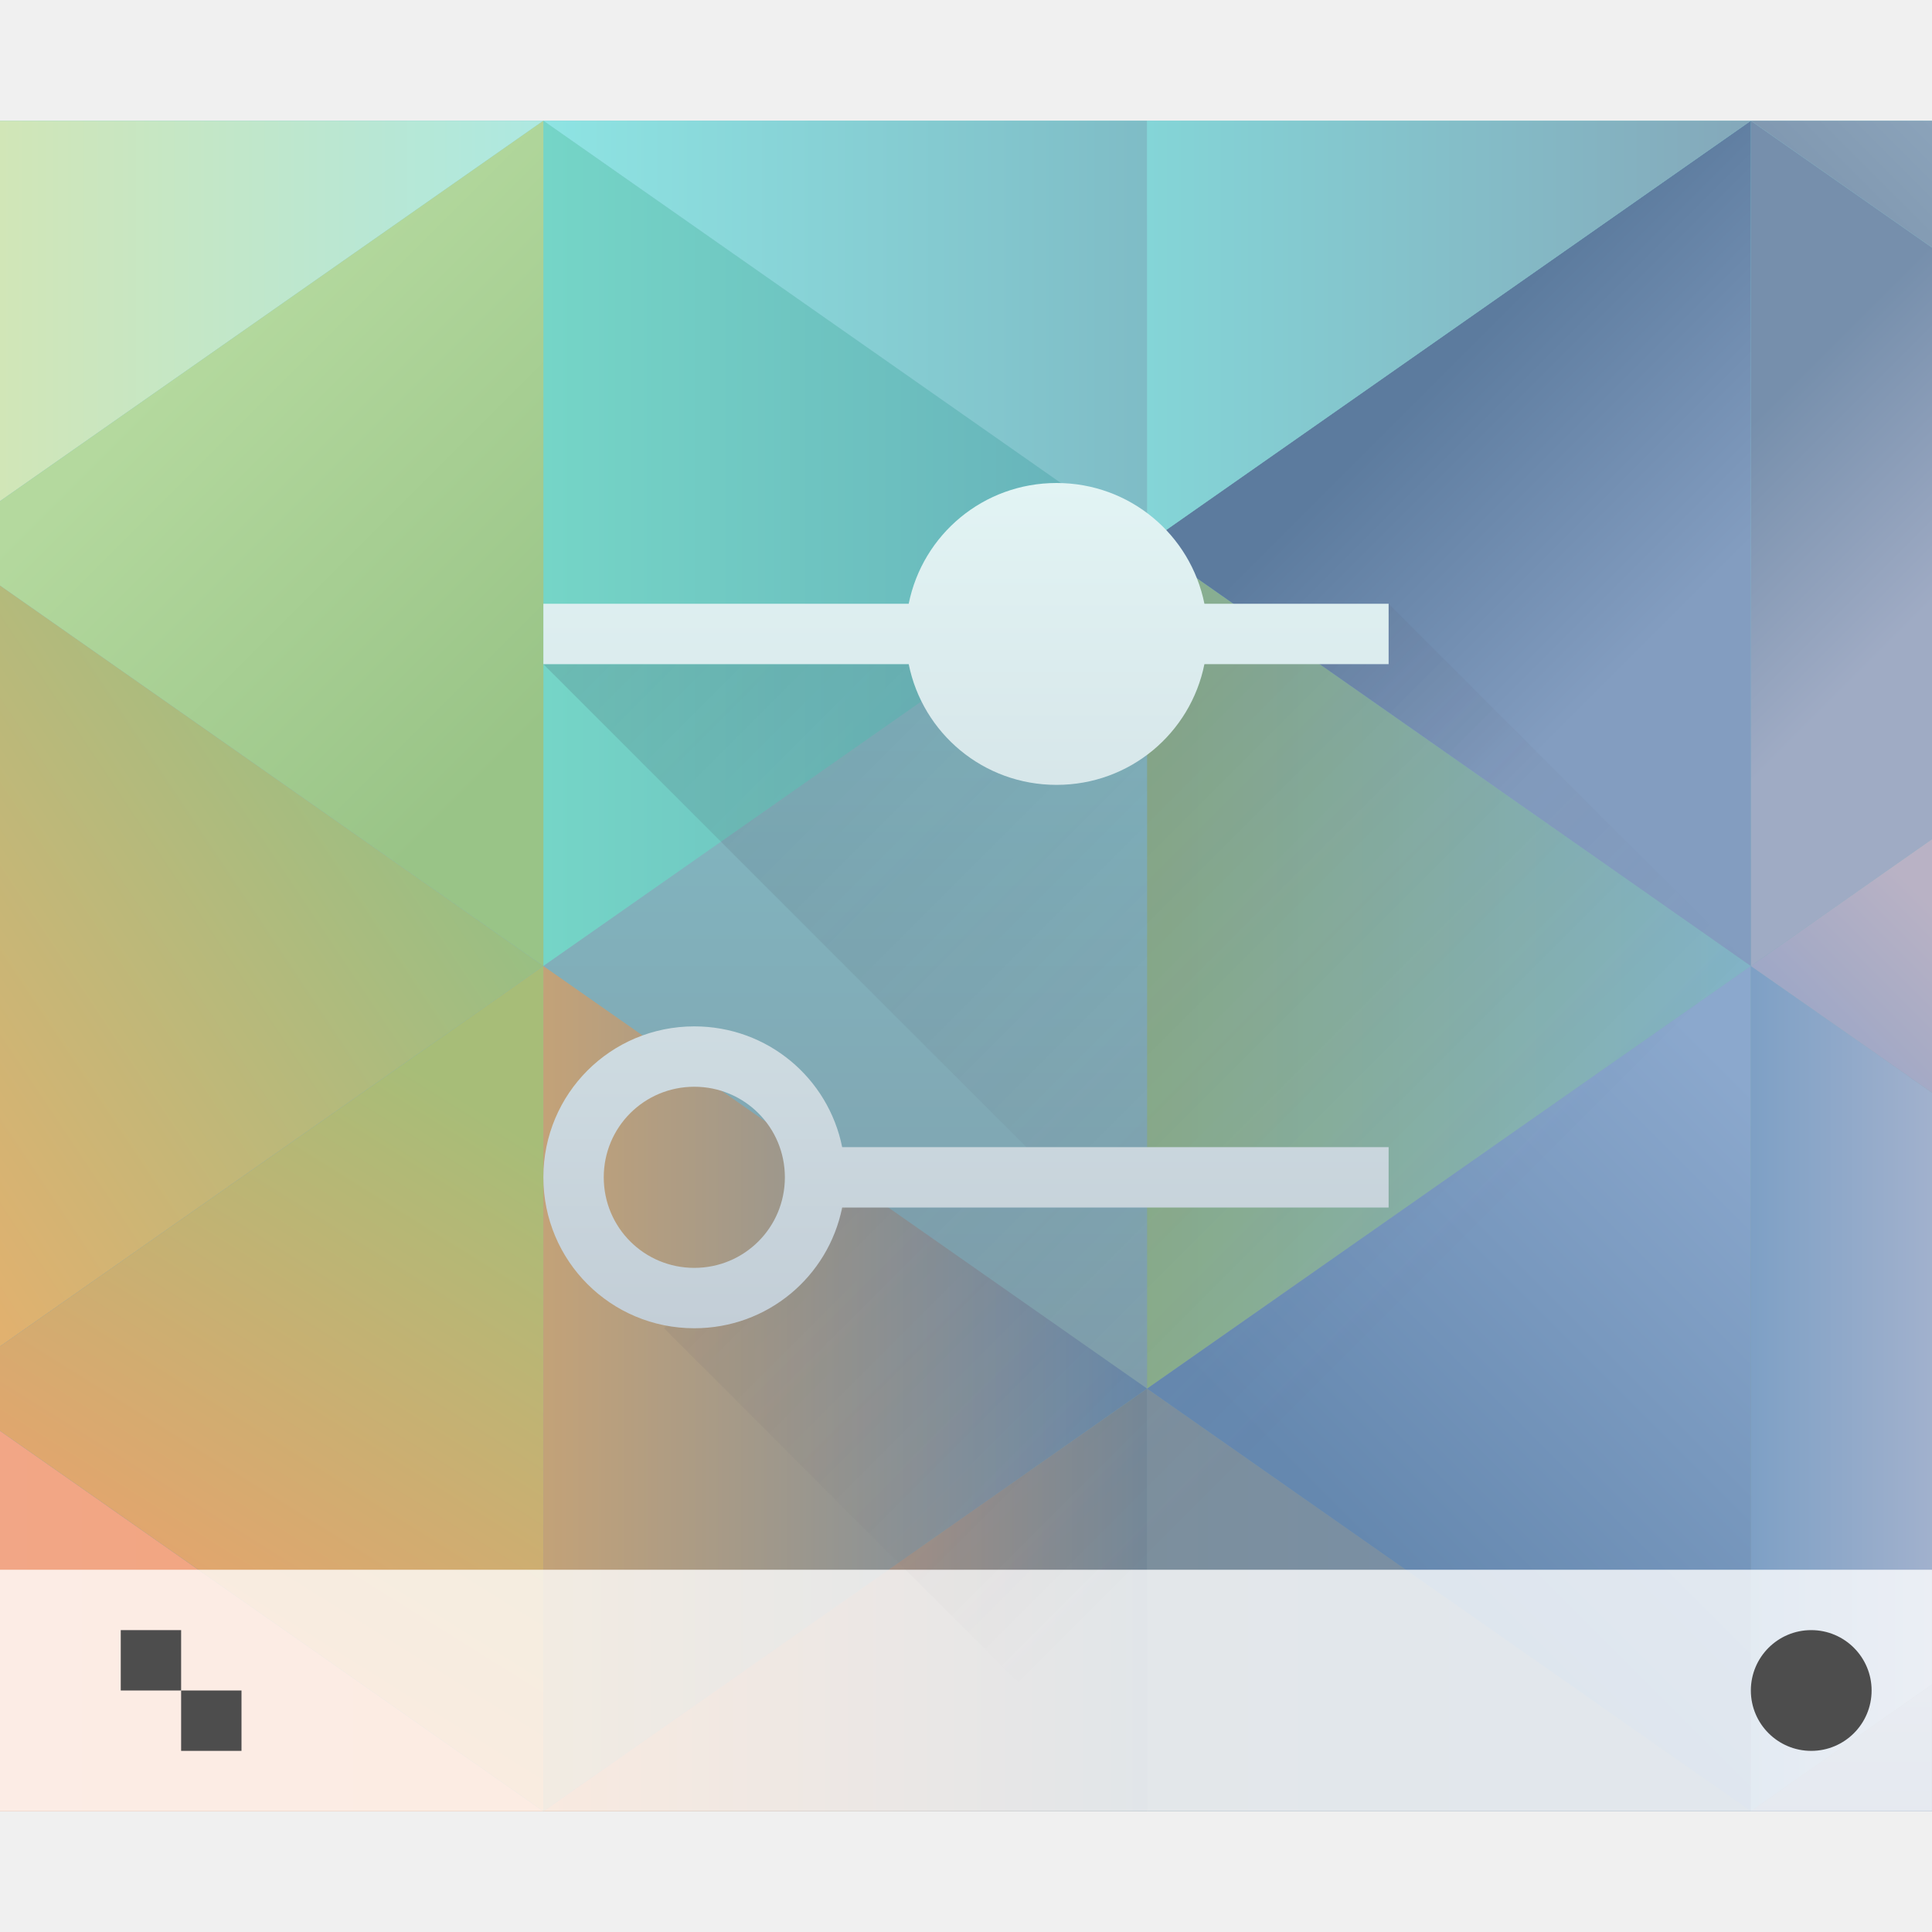
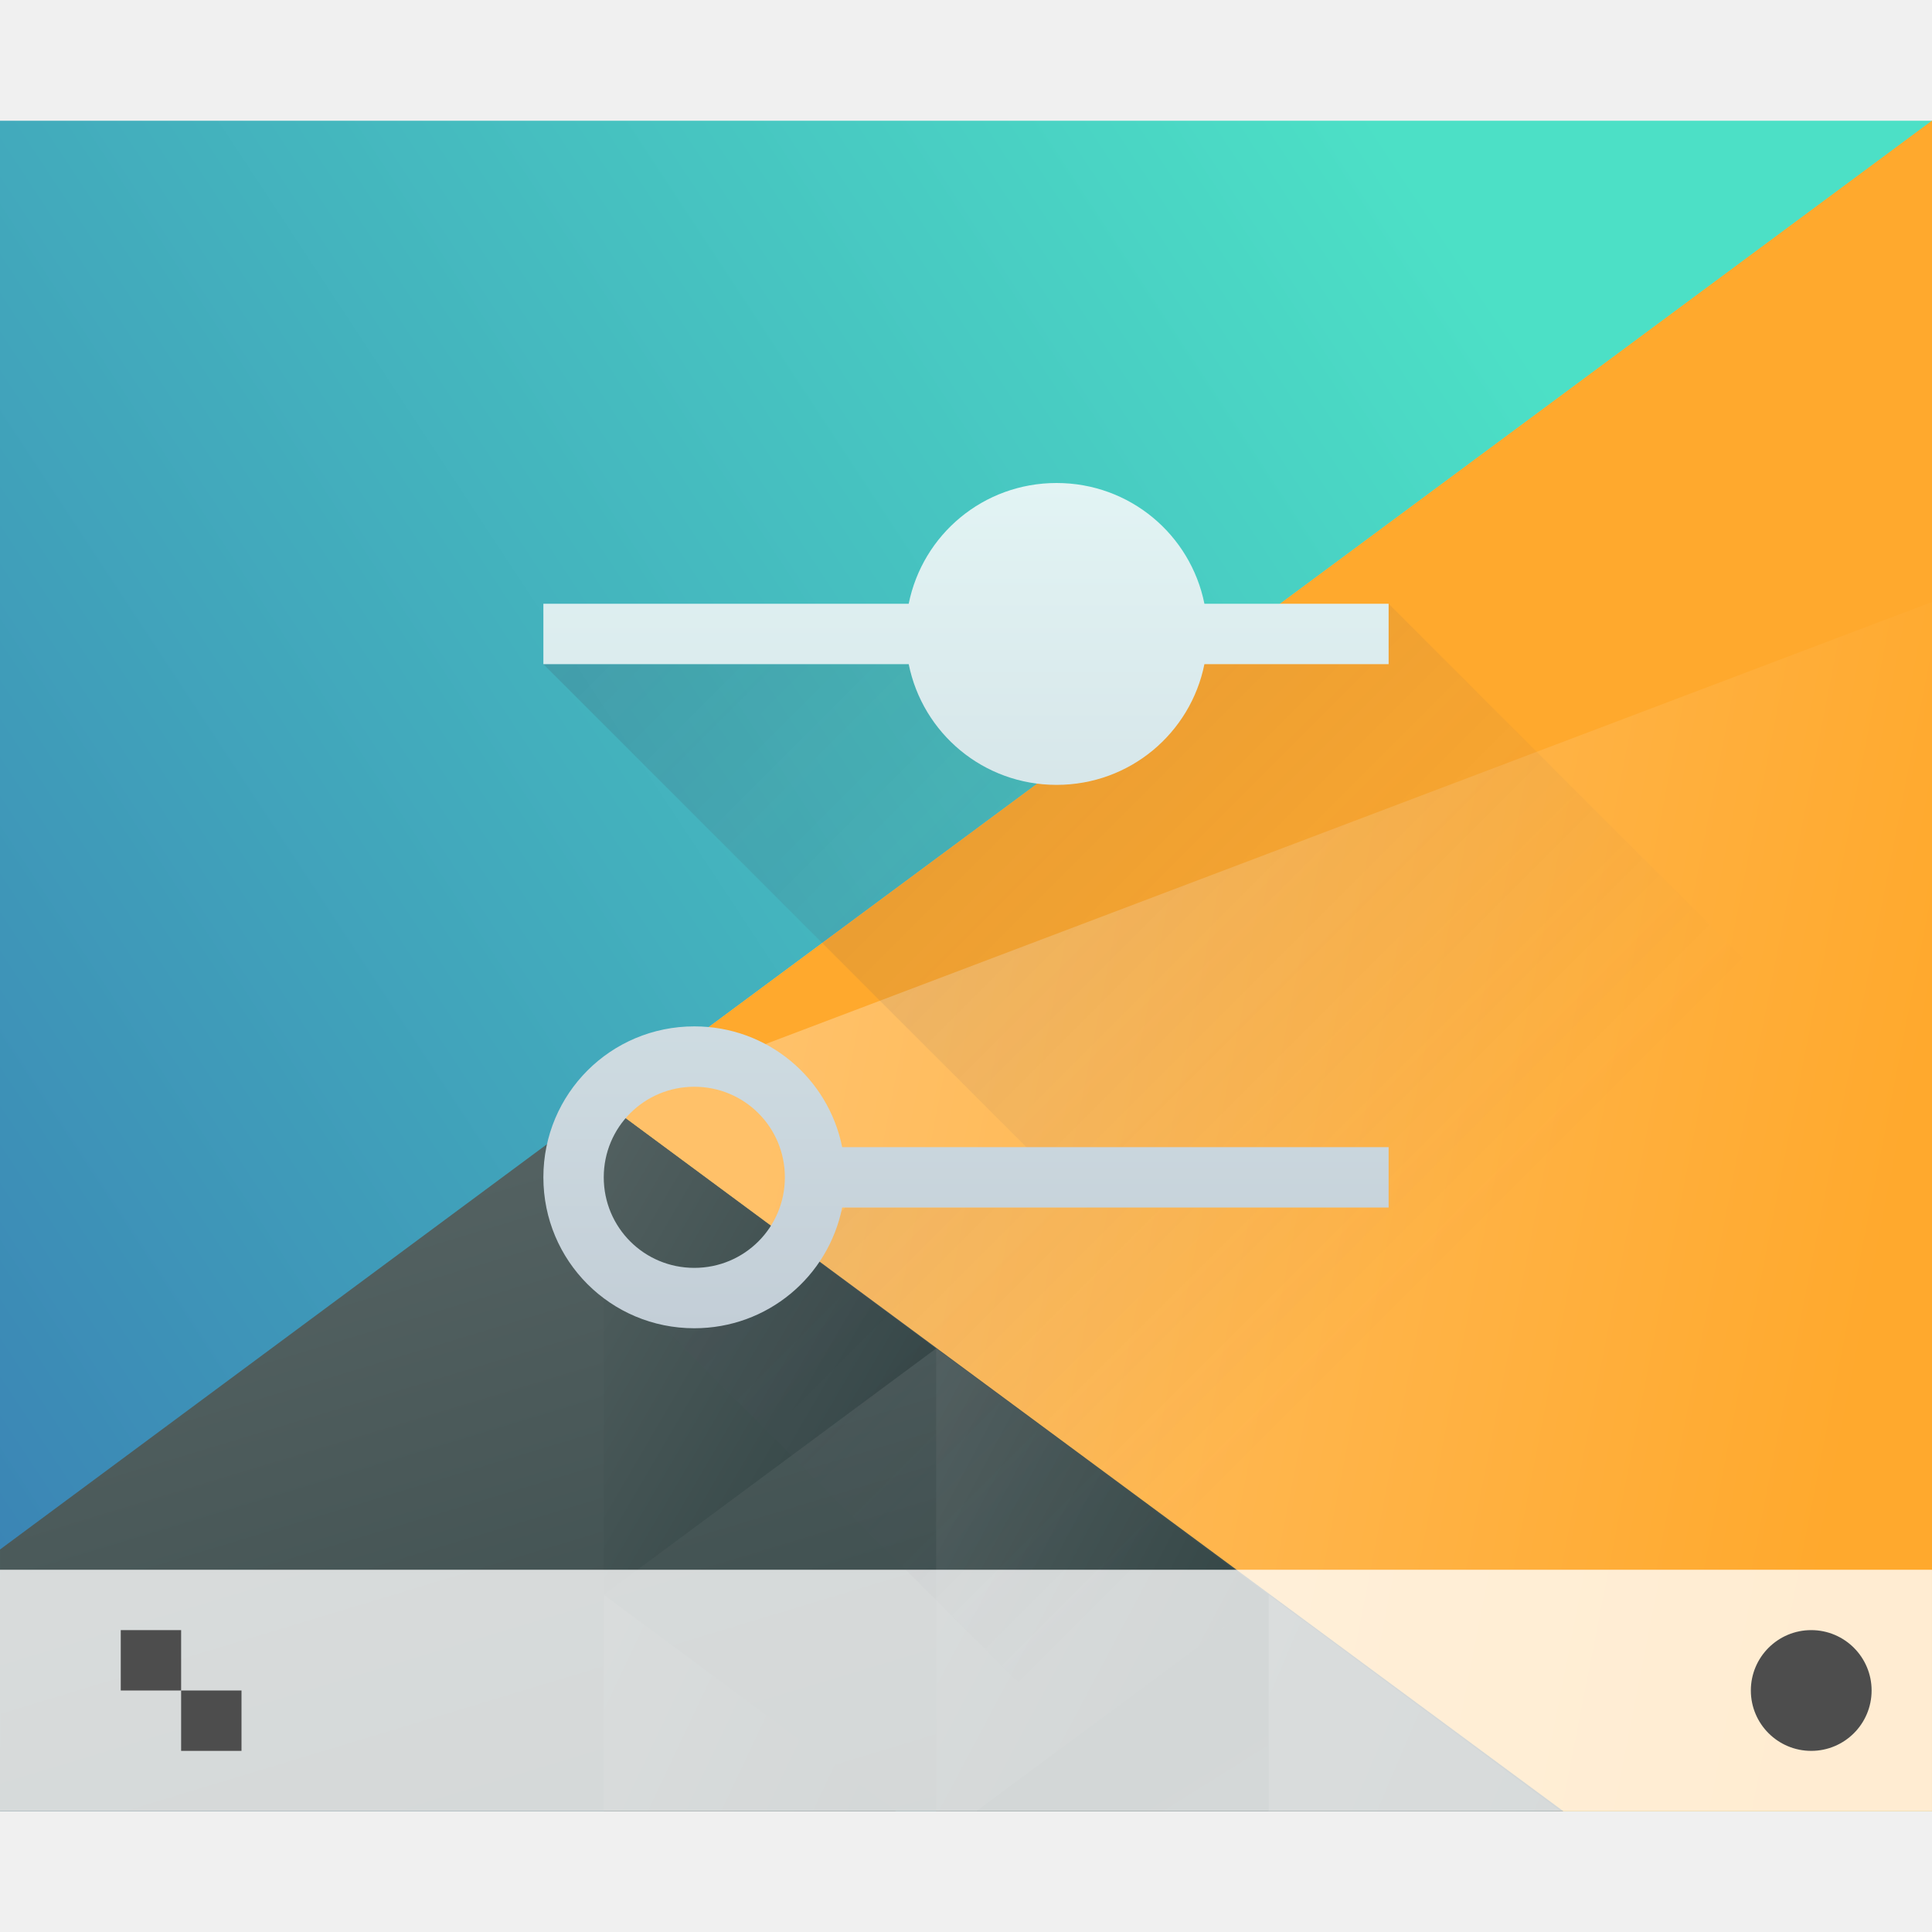
<svg xmlns="http://www.w3.org/2000/svg" xmlns:xlink="http://www.w3.org/1999/xlink" width="32" height="32" id="svg5453" version="1.1">
  <defs id="defs5455">
    <linearGradient xlink:href="#linearGradient4219" id="linearGradient4463" x1="16" y1="22" x2="16" y2="8" gradientUnits="userSpaceOnUse" />
-     <linearGradient id="linearGradient4591">
-       <stop id="stop4593" offset="0" style="stop-color:#7e8f9e;stop-opacity:1" />
-       <stop id="stop4595" offset="1" style="stop-color:#84ced5;stop-opacity:1" />
-     </linearGradient>
    <linearGradient id="linearGradient4219">
      <stop style="stop-color:#c3ced7;stop-opacity:1" offset="0" id="stop4221" />
      <stop style="stop-color:#e2f4f4;stop-opacity:1" offset="1" id="stop4223" />
    </linearGradient>
    <linearGradient xlink:href="#linearGradient4410" id="linearGradient4473" x1="9" y1="8" x2="23" y2="22" gradientUnits="userSpaceOnUse" />
    <linearGradient id="linearGradient4410">
      <stop id="stop4412" offset="0" style="stop-color:#383e51;stop-opacity:1" />
      <stop id="stop4414" offset="1" style="stop-color:#655c6f;stop-opacity:0" />
    </linearGradient>
-     <linearGradient id="linearGradient4667">
-       <stop id="stop4669" offset="0" style="stop-color:#f2a686;stop-opacity:1" />
-       <stop id="stop4671" offset="1" style="stop-color:#f1a67c;stop-opacity:1" />
+     <linearGradient xlink:href="#linearGradient4697" id="linearGradient4703" x1="418.17" y1="503.079" x2="384.571" y2="531.458" gradientUnits="userSpaceOnUse" gradientTransform="matrix(0.9166663,0,0,0.9166663,-340.5237,-455.8146)" />
+     <linearGradient id="linearGradient4697">
+       <stop style="stop-color:#4ce0c6;stop-opacity:1" offset="0" id="stop4699" />
+       <stop style="stop-color:#3b85b5;stop-opacity:1" offset="1" id="stop4701" />
    </linearGradient>
-     <linearGradient id="linearGradient4675">
-       <stop id="stop4677" offset="0" style="stop-color:#e4a56d;stop-opacity:1" />
-       <stop id="stop4679" offset="1" style="stop-color:#a7bd78;stop-opacity:1" />
+     <linearGradient xlink:href="#linearGradient4526" id="linearGradient4532" x1="404.045" y1="521.633" x2="430.736" y2="528.35" gradientUnits="userSpaceOnUse" gradientTransform="matrix(0.9166663,0,0,0.9166663,-340.5237,-455.8146)" />
+     <linearGradient id="linearGradient4526">
+       <stop style="stop-color:#ffc169;stop-opacity:1" offset="0" id="stop4528" />
+       <stop style="stop-color:#ffa92d;stop-opacity:1" offset="1" id="stop4530" />
    </linearGradient>
-     <linearGradient id="linearGradient4683">
-       <stop id="stop4685" offset="0" style="stop-color:#c3a278;stop-opacity:1" />
-       <stop id="stop4687" offset="1" style="stop-color:#6688aa;stop-opacity:1" />
+     <linearGradient xlink:href="#linearGradient4468" id="linearGradient4474" x1="398.092" y1="542.224" x2="394.003" y2="524.9" gradientUnits="userSpaceOnUse" gradientTransform="matrix(0.9166663,0,0,0.9166663,-340.5237,-455.8146)" />
+     <linearGradient id="linearGradient4468">
+       <stop style="stop-color:#334545;stop-opacity:1;" offset="0" id="stop4470" />
+       <stop style="stop-color:#536161;stop-opacity:1" offset="1" id="stop4472" />
    </linearGradient>
-     <linearGradient id="linearGradient4691">
-       <stop id="stop4693" offset="0" style="stop-color:#748898;stop-opacity:1" />
-       <stop id="stop4695" offset="1" style="stop-color:#e09c6d;stop-opacity:1" />
-     </linearGradient>
-     <linearGradient id="linearGradient4699">
-       <stop id="stop4701" offset="0" style="stop-color:#7c8f9d;stop-opacity:1" />
-       <stop id="stop4703" offset="1" style="stop-color:#7690ac;stop-opacity:1" />
-     </linearGradient>
-     <linearGradient id="linearGradient4722">
-       <stop id="stop4724" offset="0" style="stop-color:#6588af;stop-opacity:1" />
-       <stop id="stop4726" offset="1" style="stop-color:#8ba8cd;stop-opacity:1" />
-     </linearGradient>
-     <linearGradient id="linearGradient4730-0">
-       <stop id="stop4732" offset="0" style="stop-color:#7ea0c5;stop-opacity:1" />
-       <stop id="stop4734" offset="1" style="stop-color:#a1b1cd;stop-opacity:1" />
-     </linearGradient>
-     <linearGradient id="linearGradient4834-8">
-       <stop id="stop4836" offset="0" style="stop-color:#89ad8b;stop-opacity:1" />
-       <stop id="stop4838-3" offset="1" style="stop-color:#82b3c7;stop-opacity:1" />
-     </linearGradient>
-     <linearGradient id="linearGradient4778">
-       <stop id="stop4780" offset="0" style="stop-color:#e1b16f;stop-opacity:1" />
-       <stop id="stop4782" offset="1" style="stop-color:#99bf83;stop-opacity:1" />
-     </linearGradient>
-     <linearGradient id="linearGradient4794">
-       <stop id="stop4796" offset="0" style="stop-color:#d1e6b7;stop-opacity:1" />
-       <stop id="stop4798-2" offset="1" style="stop-color:#ade8e1;stop-opacity:1" />
-     </linearGradient>
-     <linearGradient id="linearGradient4786">
-       <stop id="stop4788" offset="0" style="stop-color:#99c487;stop-opacity:1" />
-       <stop id="stop4790" offset="1" style="stop-color:#b4d99e;stop-opacity:1" />
-     </linearGradient>
-     <linearGradient id="linearGradient4802-1">
-       <stop id="stop4804" offset="0" style="stop-color:#75d5c7;stop-opacity:1" />
-       <stop id="stop4806-3" offset="1" style="stop-color:#66afb9;stop-opacity:1" />
-     </linearGradient>
-     <linearGradient id="linearGradient4770">
-       <stop id="stop4772" offset="0" style="stop-color:#5c7b9e;stop-opacity:1" />
-       <stop id="stop4774" offset="1" style="stop-color:#839dc0;stop-opacity:1" />
-     </linearGradient>
-     <linearGradient id="linearGradient4754">
-       <stop id="stop4756" offset="0" style="stop-color:#768fac;stop-opacity:1" />
-       <stop id="stop4758" offset="1" style="stop-color:#9fabc4;stop-opacity:1" />
-     </linearGradient>
-     <linearGradient id="linearGradient4746">
-       <stop id="stop4748" offset="0" style="stop-color:#91a2c6;stop-opacity:1" />
-       <stop id="stop4750" offset="1" style="stop-color:#b9b2c5;stop-opacity:1" />
-     </linearGradient>
-     <linearGradient id="linearGradient4810-4">
-       <stop id="stop4812" offset="0" style="stop-color:#7fbcc6;stop-opacity:1" />
-       <stop id="stop4814" offset="1" style="stop-color:#8ee4e3;stop-opacity:1" />
-     </linearGradient>
-     <linearGradient id="linearGradient4818">
-       <stop id="stop4820" offset="0" style="stop-color:#84d5d7;stop-opacity:1" />
-       <stop id="stop4822-2" offset="1" style="stop-color:#84a8ba;stop-opacity:1" />
-     </linearGradient>
-     <linearGradient id="linearGradient4762">
-       <stop id="stop4764" offset="0" style="stop-color:#7d95ae;stop-opacity:1" />
-       <stop id="stop4766" offset="1" style="stop-color:#8ba3ba;stop-opacity:1" />
-     </linearGradient>
-     <linearGradient id="linearGradient4738">
-       <stop id="stop4740" offset="0" style="stop-color:#889bba;stop-opacity:1" />
-       <stop id="stop4742" offset="1" style="stop-color:#98a6c3;stop-opacity:1" />
-     </linearGradient>
-     <linearGradient gradientUnits="userSpaceOnUse" y2="517.798" x2="400.571" y1="545.798" x1="400.571" id="linearGradient4971" xlink:href="#linearGradient4591" />
-     <linearGradient gradientUnits="userSpaceOnUse" y2="4" x2="9" y1="4" x1="1.1650391e-05" id="linearGradient4979" xlink:href="#linearGradient4794" />
-     <linearGradient gradientUnits="userSpaceOnUse" y2="6" x2="3" y1="12" x1="9" id="linearGradient5007" xlink:href="#linearGradient4786" />
-     <linearGradient gradientUnits="userSpaceOnUse" y2="16" x2="9" y1="22" x1="0" id="linearGradient5015" xlink:href="#linearGradient4778" />
-     <linearGradient gradientUnits="userSpaceOnUse" y2="19" x2="9" y1="27" x1="4" id="linearGradient5023" xlink:href="#linearGradient4675" />
-     <linearGradient gradientUnits="userSpaceOnUse" y2="25" x2="9" y1="25" x1="1.1650391e-05" id="linearGradient5031" xlink:href="#linearGradient4667" />
-     <linearGradient gradientUnits="userSpaceOnUse" y2="5" x2="9" y1="5" x1="19" id="linearGradient5039" xlink:href="#linearGradient4810-4" />
-     <linearGradient gradientUnits="userSpaceOnUse" y2="522.798" x2="403.571" y1="522.798" x1="393.571" id="linearGradient5041" xlink:href="#linearGradient4802-1" />
-     <linearGradient gradientUnits="userSpaceOnUse" y2="538.798" x2="403.571" y1="538.798" x1="393.571" id="linearGradient5058" xlink:href="#linearGradient4683" />
-     <linearGradient gradientUnits="userSpaceOnUse" y2="25" x2="9" y1="25" x1="19" id="linearGradient5066" xlink:href="#linearGradient4691" />
-     <linearGradient gradientUnits="userSpaceOnUse" y2="25" x2="29" y1="25" x1="19" id="linearGradient5074" xlink:href="#linearGradient4699" />
-     <linearGradient gradientUnits="userSpaceOnUse" y2="531.798" x2="413.571" y1="531.798" x1="403.571" id="linearGradient5082" xlink:href="#linearGradient4834-8" />
-     <linearGradient gradientUnits="userSpaceOnUse" y2="524.798" x2="413.571" y1="520.798" x1="409.571" id="linearGradient5090" xlink:href="#linearGradient4770" />
-     <linearGradient gradientUnits="userSpaceOnUse" y2="4" x2="29" y1="4" x1="19" id="linearGradient5098" xlink:href="#linearGradient4818" />
-     <linearGradient gradientUnits="userSpaceOnUse" y2="2" x2="32" y1="4" x1="30" id="linearGradient5106" xlink:href="#linearGradient4762" />
-     <linearGradient gradientUnits="userSpaceOnUse" y2="10" x2="32" y1="7" x1="29" id="linearGradient5108" xlink:href="#linearGradient4754" />
-     <linearGradient gradientUnits="userSpaceOnUse" y2="15" x2="32" y1="18" x1="29" id="linearGradient5116" xlink:href="#linearGradient4746" />
-     <linearGradient gradientUnits="userSpaceOnUse" y2="533.798" x2="413.571" y1="540.798" x1="406.571" id="linearGradient5124" xlink:href="#linearGradient4722" />
-     <linearGradient gradientUnits="userSpaceOnUse" y2="23" x2="32" y1="23" x1="29" id="linearGradient5132" xlink:href="#linearGradient4730-0" />
-     <linearGradient gradientUnits="userSpaceOnUse" y2="28" x2="31" y1="30" x1="31" id="linearGradient5140" xlink:href="#linearGradient4738" />
+     <linearGradient xlink:href="#linearGradient4468" id="linearGradient4500" x1="431.571" y1="568.798" x2="439.571" y2="562.798" gradientUnits="userSpaceOnUse" gradientTransform="matrix(-1,0,0,1,839.1428,-40.00001)" />
+     <linearGradient xlink:href="#linearGradient4468" id="linearGradient4498" x1="406.537" y1="581.87" x2="423.32" y2="572.678" gradientUnits="userSpaceOnUse" gradientTransform="matrix(-0.9166663,0,0,0.9166663,428.6903,-492.4813)" />
+     <linearGradient xlink:href="#linearGradient4468" id="linearGradient4496" x1="423.054" y1="572.334" x2="431.225" y2="566.766" gradientUnits="userSpaceOnUse" gradientTransform="matrix(-0.9166663,0,0,0.9166663,448.6903,-492.4813)" />
+     <linearGradient xlink:href="#linearGradient4468" id="linearGradient4492" x1="431.313" y1="577.102" x2="440.632" y2="571.445" gradientUnits="userSpaceOnUse" gradientTransform="matrix(-0.9166663,0,0,0.9166663,428.6903,-492.4813)" />
+     <linearGradient xlink:href="#linearGradient4468" id="linearGradient4490" x1="430.567" y1="577.362" x2="423.75" y2="591.328" gradientUnits="userSpaceOnUse" gradientTransform="matrix(-0.9166663,0,0,0.9166663,428.6903,-492.4813)" />
  </defs>
  <g id="layer1" transform="translate(-384.5714,-515.798)">
-     <g id="g5142" transform="translate(-5.8251953e-6,1.3183594e-5)">
-       <rect y="517.798" x="384.571" height="28" width="32" id="rect4963" style="fill:url(#linearGradient4971);fill-opacity:1;stroke:none" />
-       <path style="fill:url(#linearGradient5082);fill-opacity:1;fill-rule:evenodd;stroke:none;stroke-width:1px;stroke-linecap:butt;stroke-linejoin:miter;stroke-opacity:1" d="m 403.571,538.798 10,-7 -10,-7 z" id="path4829" />
-       <path transform="translate(384.5714,515.798)" id="path4905" d="M 29,2 29,16 32,13.9 32,4.1 29,2 Z" style="fill:url(#linearGradient5108);fill-opacity:1;fill-rule:evenodd;stroke:none;stroke-width:1px;stroke-linecap:butt;stroke-linejoin:miter;stroke-opacity:1" />
-       <path transform="translate(384.5714,515.798)" id="path4907" d="M 29,2 32,4.1 32,2 29,2 Z" style="fill:url(#linearGradient5106);fill-opacity:1;fill-rule:evenodd;stroke:none;stroke-width:1px;stroke-linecap:butt;stroke-linejoin:miter;stroke-opacity:1" />
-       <path style="fill:url(#linearGradient5090);fill-opacity:1;fill-rule:evenodd;stroke:none;stroke-width:1px;stroke-linecap:butt;stroke-linejoin:miter;stroke-opacity:1" d="m 413.571,531.798 -10,-7 10,-7 z" id="path4833" />
-       <path transform="translate(384.5714,515.798)" id="path4843" d="M 9,2 19,9 19,2 9,2 Z" style="fill:url(#linearGradient5039);fill-opacity:1;fill-rule:evenodd;stroke:none;stroke-width:1px;stroke-linecap:butt;stroke-linejoin:miter;stroke-opacity:1" />
-       <path id="path4841" d="m 393.571,531.798 10,-7 -10,-7 z" style="fill:url(#linearGradient5041);fill-opacity:1;fill-rule:evenodd;stroke:none;stroke-width:1px;stroke-linecap:butt;stroke-linejoin:miter;stroke-opacity:1" />
-       <path transform="translate(384.5714,515.798)" id="path4863" d="M 0,2 0,8.301 9,2 0,2 Z" style="fill:url(#linearGradient4979);fill-opacity:1;fill-rule:evenodd;stroke:none;stroke-width:1px;stroke-linecap:butt;stroke-linejoin:miter;stroke-opacity:1" />
-       <path transform="translate(384.5714,515.798)" id="path4861" d="M 9,2 0,8.301 0,9.699 9,16 9,2 Z" style="fill:url(#linearGradient5007);fill-opacity:1;fill-rule:evenodd;stroke:none;stroke-width:1px;stroke-linecap:butt;stroke-linejoin:miter;stroke-opacity:1" />
-       <path transform="translate(384.5714,515.798)" id="path4857" d="M 0,9.699 0,22.301 9,16 0,9.699 Z" style="fill:url(#linearGradient5015);fill-opacity:1;fill-rule:evenodd;stroke:none;stroke-width:1px;stroke-linecap:butt;stroke-linejoin:miter;stroke-opacity:1" />
-       <path transform="translate(384.5714,515.798)" id="path4865" d="M 0,23.699 0,30 9,30 0,23.699 Z" style="fill:url(#linearGradient5031);fill-opacity:1;fill-rule:evenodd;stroke:none;stroke-width:1px;stroke-linecap:butt;stroke-linejoin:miter;stroke-opacity:1" />
-       <path transform="translate(384.5714,515.798)" id="path4859" d="M 9,16 0,22.301 0,23.699 9,30 9,16 Z" style="fill:url(#linearGradient5023);fill-opacity:1;fill-rule:evenodd;stroke:none;stroke-width:1px;stroke-linecap:butt;stroke-linejoin:miter;stroke-opacity:1" />
-       <path style="fill:url(#linearGradient5058);fill-opacity:1;fill-rule:evenodd;stroke:none;stroke-width:1px;stroke-linecap:butt;stroke-linejoin:miter;stroke-opacity:1" d="m 393.571,545.798 10,-7 -10,-7 z" id="path4839" />
-       <path transform="translate(384.5714,515.798)" id="path4837" d="m 19,23 0,7 10,0 -10,-7 z" style="fill:url(#linearGradient5074);fill-opacity:1;fill-rule:evenodd;stroke:none;stroke-width:1px;stroke-linecap:butt;stroke-linejoin:miter;stroke-opacity:1" />
-       <path id="path4831" d="m 413.571,545.798 -10,-7 10,-7 z" style="fill:url(#linearGradient5124);fill-opacity:1;fill-rule:evenodd;stroke:none;stroke-width:1px;stroke-linecap:butt;stroke-linejoin:miter;stroke-opacity:1" />
-       <path transform="translate(384.5714,515.798)" id="path4903" d="m 29,16 0,14 3,-2.1 0,-9.801 L 29,16 Z" style="fill:url(#linearGradient5132);fill-opacity:1;fill-rule:evenodd;stroke:none;stroke-width:1px;stroke-linecap:butt;stroke-linejoin:miter;stroke-opacity:1" />
-       <path transform="translate(384.5714,515.798)" id="path4891" d="M 32,13.9 29,16 l 3,2.1 0,-4.199 z" style="fill:url(#linearGradient5116);fill-opacity:1;fill-rule:evenodd;stroke:none;stroke-width:1px;stroke-linecap:butt;stroke-linejoin:miter;stroke-opacity:1" />
-       <path transform="translate(384.5714,515.798)" id="path4835" d="M 19,2 19,9 29,2 19,2 Z" style="fill:url(#linearGradient5098);fill-opacity:1;fill-rule:evenodd;stroke:none;stroke-width:1px;stroke-linecap:butt;stroke-linejoin:miter;stroke-opacity:1" />
-       <path transform="translate(384.5714,515.798)" id="path4845" d="m 19,23 -10,7 10,0 0,-7 z" style="fill:url(#linearGradient5066);fill-opacity:1;fill-rule:evenodd;stroke:none;stroke-width:1px;stroke-linecap:butt;stroke-linejoin:miter;stroke-opacity:1" />
-       <path transform="translate(384.5714,515.798)" id="path4909" d="M 32,27.9 29,30 l 3,0 0,-2.1 z" style="fill:url(#linearGradient5140);fill-opacity:1;fill-rule:evenodd;stroke:none;stroke-width:1px;stroke-linecap:butt;stroke-linejoin:miter;stroke-opacity:1" />
+     <g id="g4578" transform="matrix(0.6666664,0,0,0.8555544,128.1906,86.77142)">
+       <path style="opacity:1;fill:url(#linearGradient4703);fill-opacity:1;stroke:none" d="M 12,6 12,36 56,36 56,6 12,6 Z" transform="matrix(1.09091,0,0,1.09091,371.4805,497.2525)" id="path4589" />
+       <path style="opacity:1;fill:url(#linearGradient4532);fill-opacity:1;stroke:none;stroke-width:2;stroke-linecap:round;stroke-miterlimit:4;stroke-dasharray:none;stroke-opacity:1" d="M 56,6 25.719,23.482 47.4,36 56,36 56,6 Z" transform="matrix(1.09091,0,0,1.09091,371.4805,497.2525)" id="path4284" />
+       <path style="opacity:1;fill:url(#linearGradient4474);fill-opacity:1;stroke:none;stroke-width:2;stroke-linecap:round;stroke-miterlimit:4;stroke-dasharray:none;stroke-opacity:1" d="M 25.75,23.416 12,31.355 12,36 47.605,36 25.75,23.416 Z" transform="matrix(1.09091,0,0,1.09091,371.4805,497.2525)" id="path4284-5-6" />
+       <path id="path4284-5-6-2-2" d="m 407.83,527.566 -8.259,-4.768 0,9.536 z" style="opacity:1;fill:url(#linearGradient4500);fill-opacity:1;stroke:none;stroke-width:2;stroke-linecap:round;stroke-miterlimit:4;stroke-dasharray:none;stroke-opacity:1" />
+       <path style="opacity:1;fill:url(#linearGradient4498);fill-opacity:1;stroke:none;stroke-width:2;stroke-linecap:round;stroke-miterlimit:4;stroke-dasharray:none;stroke-opacity:1" d="m 40.891,32.156 0,3.844 6.656,0 -6.656,-3.844 z" transform="matrix(1.09091,0,0,1.09091,371.4805,497.2525)" id="path4284-5-6-2-0" />
+       <path style="opacity:1;fill:url(#linearGradient4496);fill-opacity:1;stroke:none;stroke-width:2;stroke-linecap:round;stroke-miterlimit:4;stroke-dasharray:none;stroke-opacity:1" d="m 53.32,27.787 0,8.213 0.916,0 6.654,-3.842 -7.57,-4.371 z" transform="matrix(1.09091,0,0,1.09091,349.6623,497.2525)" id="path4284-5-6-2-6" />
+       <path style="opacity:1;fill:url(#linearGradient4492);fill-opacity:1;stroke:none;stroke-width:2;stroke-linecap:round;stroke-miterlimit:4;stroke-dasharray:none;stroke-opacity:1" d="M 25.75,32.158 25.75,36 32.404,36 25.75,32.158 Z" transform="matrix(1.09091,0,0,1.09091,371.4805,497.2525)" id="path4284-5-6-2-6-50" />
+       <path style="opacity:1;fill:url(#linearGradient4490);fill-opacity:1;stroke:none;stroke-width:2;stroke-linecap:round;stroke-miterlimit:4;stroke-dasharray:none;stroke-opacity:1" d="M 40.891,32.156 34.234,36 l 6.656,0 0,-3.844 z" transform="matrix(1.09091,0,0,1.09091,371.4805,497.2525)" id="path4284-5-6-2-0-6" />
+       <path style="opacity:1;fill:#ffa92d;fill-opacity:1;stroke:none;stroke-width:2;stroke-linecap:round;stroke-miterlimit:4;stroke-dasharray:none;stroke-opacity:1" d="m 399.537,522.87 33.034,-19.072 -2e-5,9.317 z" id="path4284-1" />
    </g>
    <flowRoot xml:space="preserve" id="flowRoot4170" style="font-style:normal;font-variant:normal;font-weight:normal;font-stretch:normal;font-size:10px;line-height:125%;font-family:sans-serif;-inkscape-font-specification:'sans-serif, Normal';text-align:start;letter-spacing:0px;word-spacing:0px;writing-mode:lr-tb;text-anchor:start;fill:#000000;fill-opacity:1;stroke:none;stroke-width:1px;stroke-linecap:butt;stroke-linejoin:miter;stroke-opacity:1" transform="translate(389.5714,520.798)">
      <flowRegion id="flowRegion4172">
        <rect id="rect4174" width="27" height="15" x="22" y="3" />
      </flowRegion>
      <flowPara id="flowPara4176">Plasm</flowPara>
    </flowRoot>
    <g id="g4783" transform="translate(-1.0314938e-7,-5.0262451e-5)">
      <rect y="541.798" x="384.571" height="4" width="32" id="rect4267-7" style="opacity:1;fill:#ffffff;fill-opacity:0.784;stroke:none" />
      <circle r="1" cy="543.798" cx="414.571" id="path4166" style="opacity:1;fill:#4d4d4d;fill-opacity:1;stroke:none;stroke-opacity:1" />
      <path id="rect4183" transform="translate(384.5714,515.798)" d="m 2,27 0,1 1,0 0,-1 -1,0 z m 1,1 0,1 1,0 0,-1 -1,0 z" style="opacity:1;fill:#4d4d4d;fill-opacity:1;stroke:none;stroke-opacity:1" />
    </g>
    <path style="fill:url(#linearGradient4473);fill-rule:evenodd;stroke:none;stroke-width:1px;stroke-linecap:butt;stroke-linejoin:miter;stroke-opacity:1;fill-opacity:1;opacity:0.2" d="M 23 10 L 23 11 L 9 11 L 18 20 L 14 20 L 13 21 L 12 21 L 11 22 L 19 30 L 28 30 L 32 30 L 32 19 L 23 10 z " transform="translate(384.5714,515.798)" id="path4463" />
    <path style="opacity:1;fill:url(#linearGradient4463);fill-opacity:1.0;stroke:none" d="M 17.5 8 C 16.286 8 15.281 8.856 15.051 10 L 9 10 L 9 11 L 15.051 11 C 15.281 12.144 16.286 13 17.5 13 C 18.714 13 19.719 12.144 19.949 11 L 23 11 L 23 10 L 19.949 10 C 19.719 8.856 18.714 8 17.5 8 z M 11.5 17 C 10.115 17 9 18.115 9 19.5 C 9 20.885 10.115 22 11.5 22 C 12.714 22 13.719 21.144 13.949 20 L 23 20 L 23 19 L 13.949 19 C 13.719 17.856 12.714 17 11.5 17 z M 11.5 18 C 12.331 18 13 18.669 13 19.5 C 13 20.331 12.331 21 11.5 21 C 10.669 21 10 20.331 10 19.5 C 10 18.669 10.669 18 11.5 18 z " id="rect4437" transform="translate(384.5714,515.798)" />
    <flowRoot xml:space="preserve" id="flowRoot4170-3" style="font-style:normal;font-variant:normal;font-weight:normal;font-stretch:normal;font-size:10px;line-height:125%;font-family:sans-serif;-inkscape-font-specification:'sans-serif, Normal';text-align:start;letter-spacing:0px;word-spacing:0px;writing-mode:lr-tb;text-anchor:start;fill:#000000;fill-opacity:1;stroke:none;stroke-width:1px;stroke-linecap:butt;stroke-linejoin:miter;stroke-opacity:1" transform="translate(389.5714,520.798)">
      <flowRegion id="flowRegion4172-7">
        <rect id="rect4174-7" width="27" height="15" x="22" y="3" />
      </flowRegion>
      <flowPara id="flowPara4176-8">Plasm</flowPara>
    </flowRoot>
  </g>
</svg>
